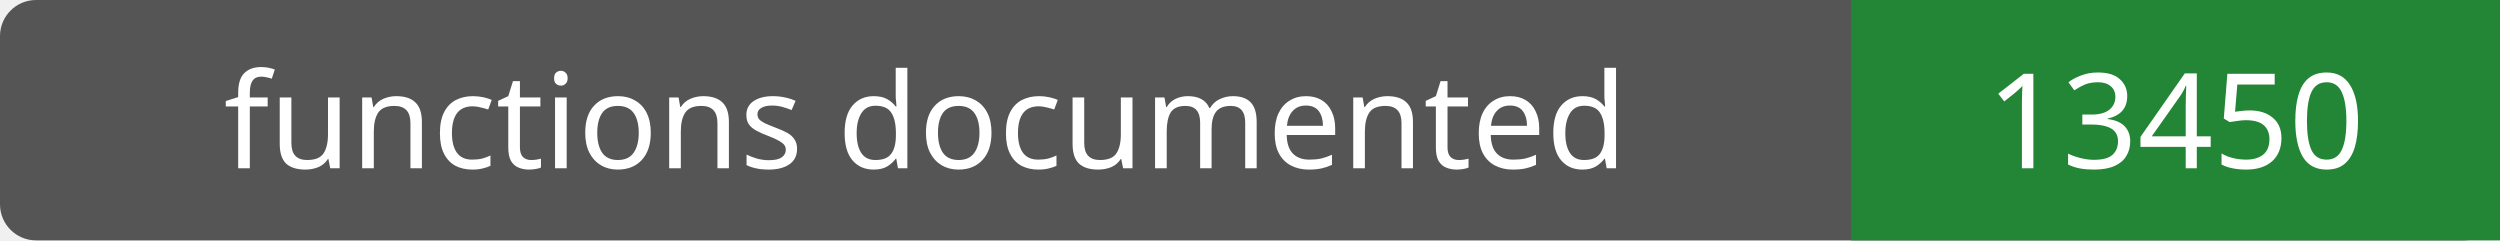
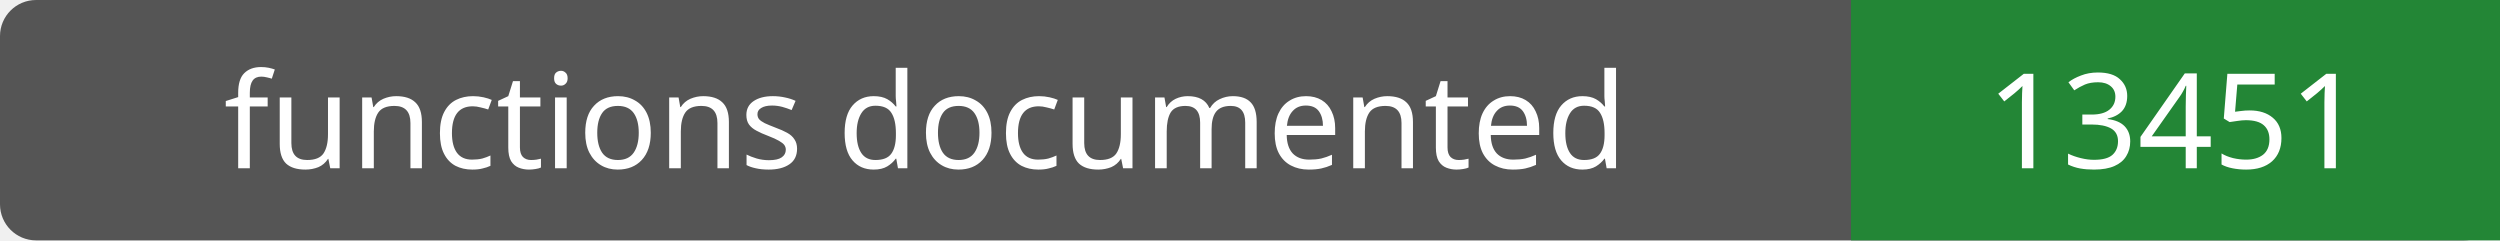
- <svg xmlns="http://www.w3.org/2000/svg" width="208" height="20" role="img" aria-label="functions documented: 13450">
+ <svg xmlns="http://www.w3.org/2000/svg" width="208" height="20" role="img" aria-label="functions documented: 13451">
  <rect width="208" height="20" rx="3" fill="#555" />
  <path fill="#238636" d="M154 0h54v20H154z" />
  <g fill="#fff" text-anchor="middle" font-family="Verdana,sans-serif" font-size="11">
    <text x="77.0" y="14">functions documented</text>
-     <text x="181.0" y="14">13450</text>
+     <text x="181.0" y="14">13451</text>
  </g>
</svg>
